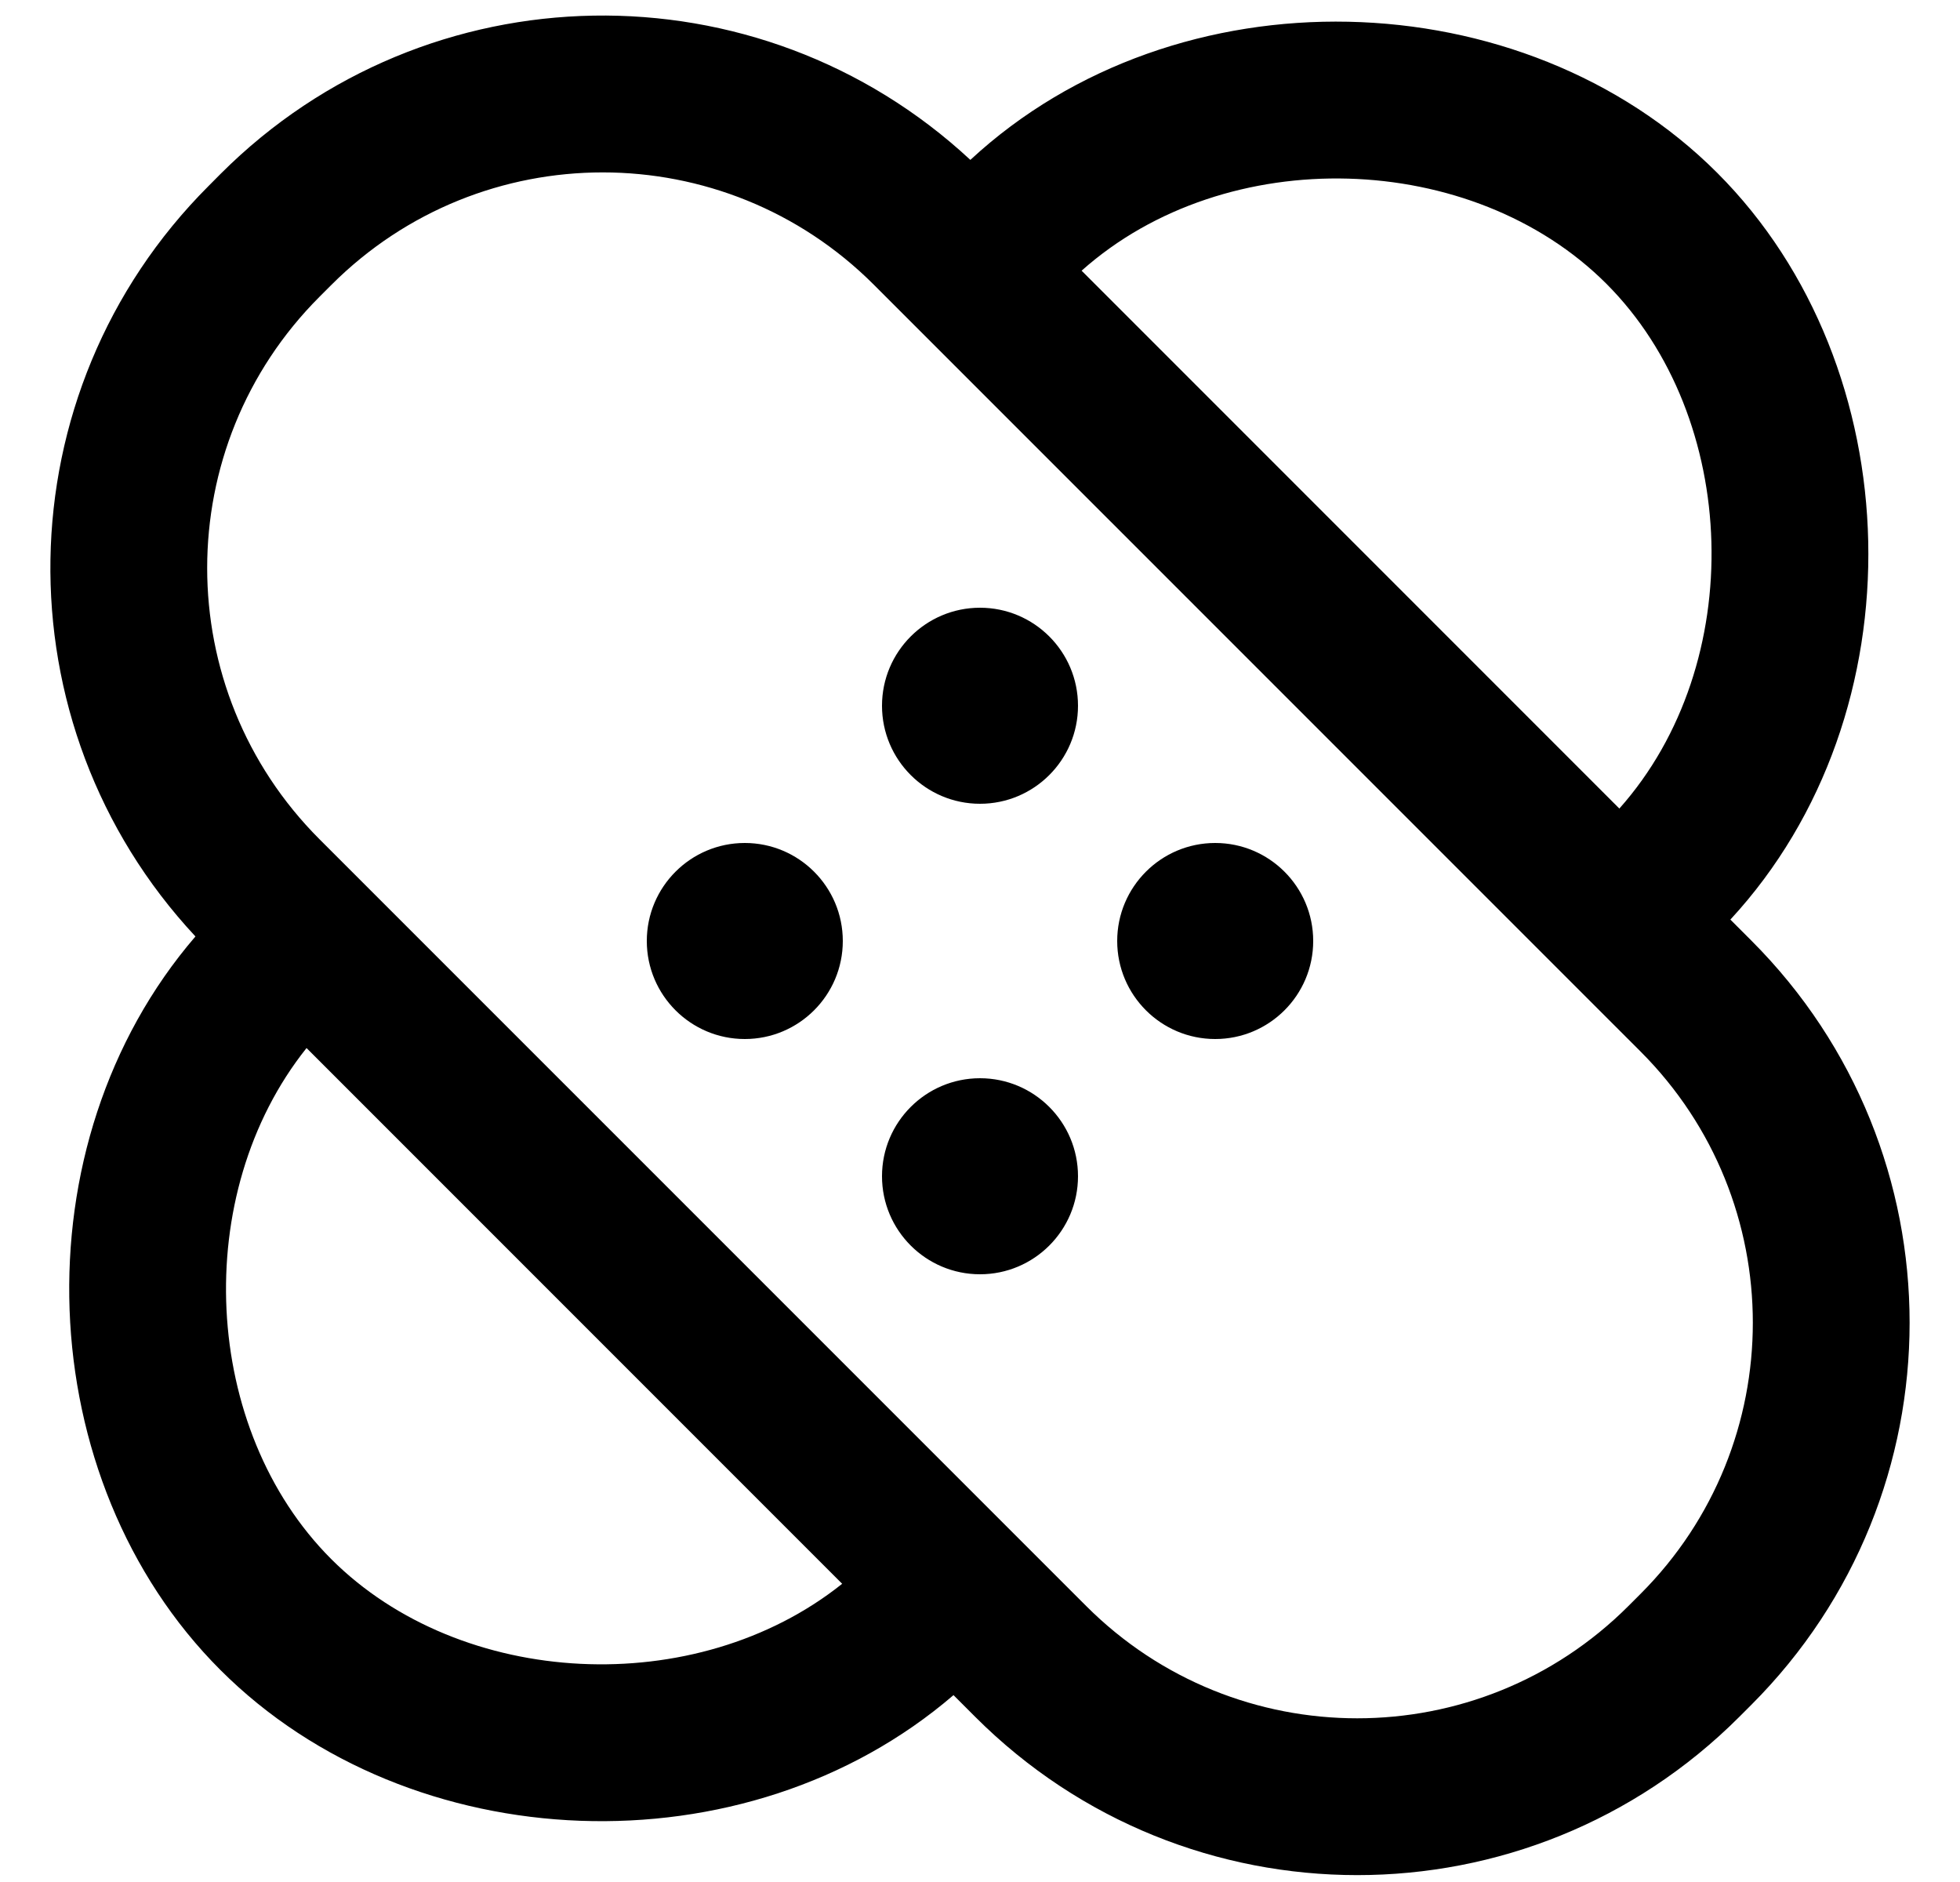
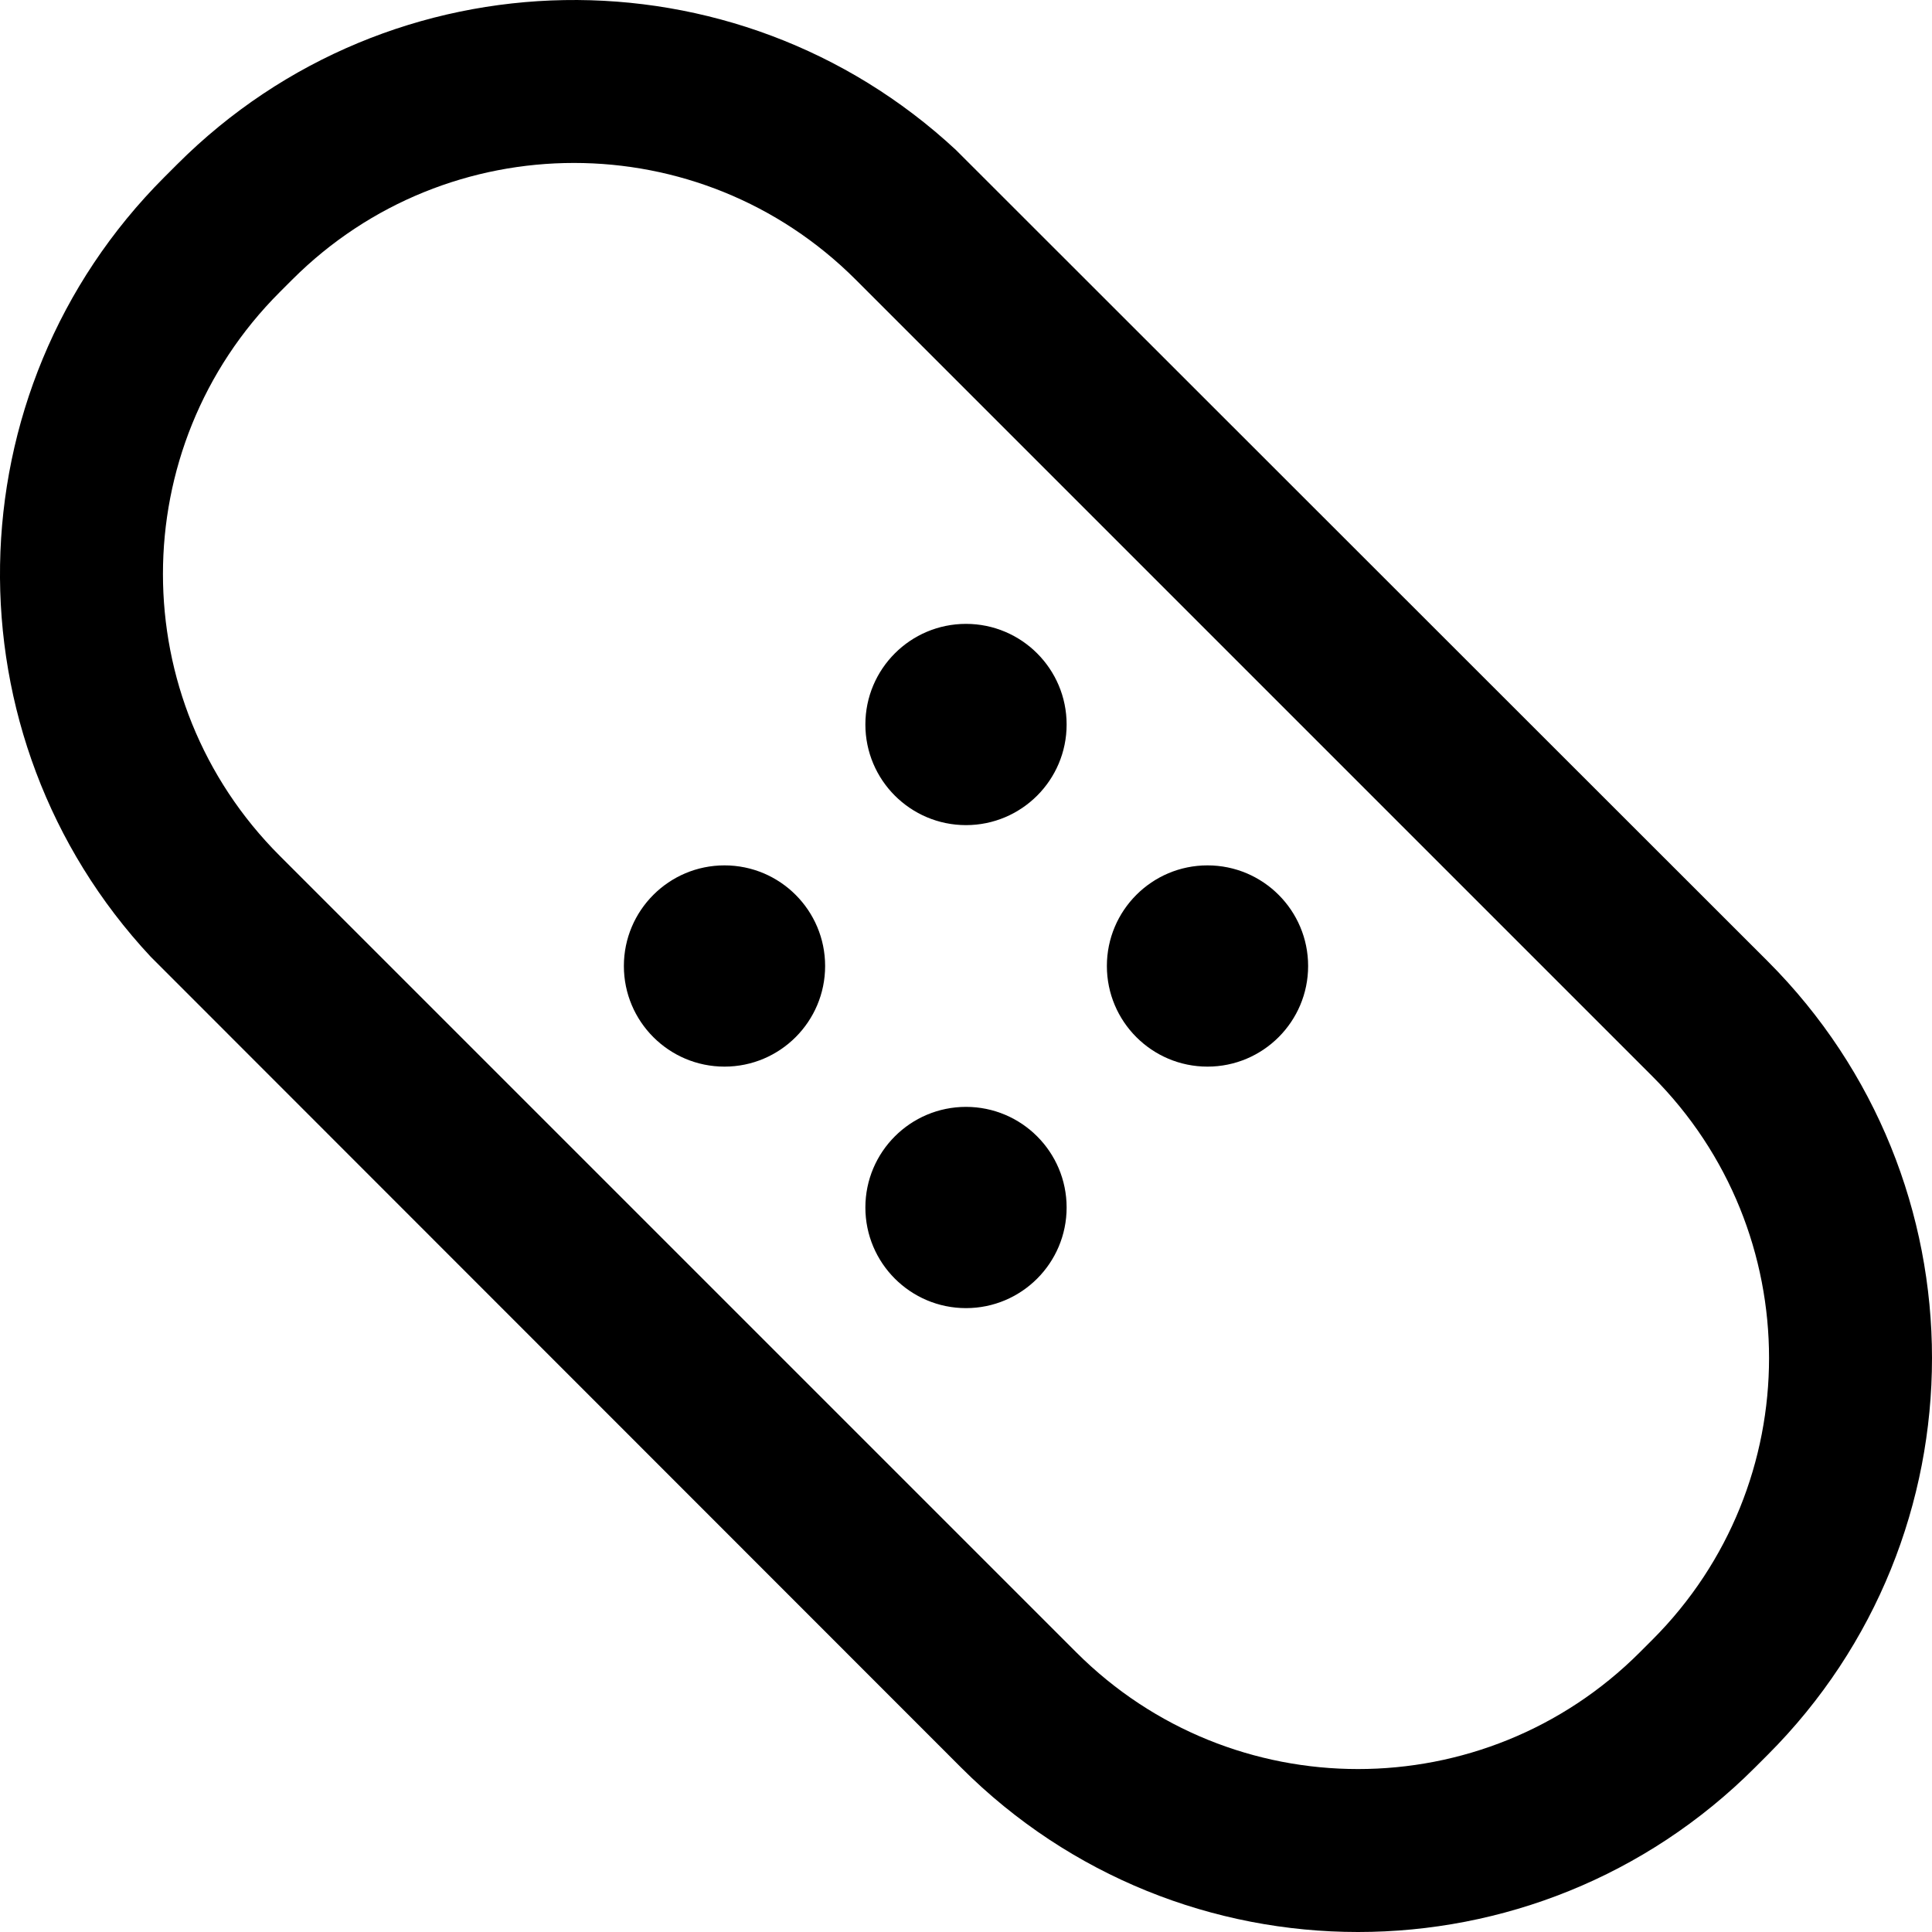
- <svg xmlns="http://www.w3.org/2000/svg" width="25" height="24" viewBox="0 0 25 24">
-   <path d="M21.903,2.204 C24.378,4.679 24.509,9.091 22.071,11.727 L22.339,11.995 C25.03,14.686 25.03,19.049 22.339,21.74 L22.185,21.894 C19.494,24.585 15.131,24.585 12.439,21.894 L12.162,21.617 C9.51,23.896 5.233,23.718 2.811,21.296 C0.388,18.873 0.211,14.593 2.493,11.942 C-0.029,9.24 0.027,5.004 2.661,2.371 L2.815,2.216 C5.446,-0.414 9.674,-0.473 12.377,2.039 C15.012,-0.403 19.427,-0.272 21.903,2.204 Z M13.796,3.452 L20.655,10.311 C22.302,8.462 22.194,5.323 20.489,3.618 C18.784,1.913 15.645,1.805 13.796,3.452 Z M3.91,13.365 C2.42,15.231 2.573,18.23 4.225,19.882 C5.877,21.534 8.876,21.687 10.742,20.197 L3.91,13.365 Z M4.075,3.785 C2.165,5.695 2.165,8.792 4.075,10.702 L13.854,20.48 C15.764,22.39 18.86,22.39 20.771,20.48 L20.925,20.326 C22.835,18.416 22.835,15.319 20.925,13.409 L11.146,3.631 C9.236,1.721 6.14,1.721 4.229,3.631 L4.075,3.785 Z M15.5,13.25 C14.81,13.25 14.25,12.69 14.25,12 C14.25,11.31 14.81,10.75 15.5,10.75 C16.19,10.75 16.75,11.31 16.75,12 C16.75,12.69 16.19,13.25 15.5,13.25 Z M12.5,16.25 C11.81,16.25 11.25,15.69 11.25,15 C11.25,14.31 11.81,13.75 12.5,13.75 C13.19,13.75 13.75,14.31 13.75,15 C13.75,15.69 13.19,16.25 12.5,16.25 Z M9.5,13.25 C8.81,13.25 8.25,12.69 8.25,12 C8.25,11.31 8.81,10.75 9.5,10.75 C10.19,10.75 10.75,11.31 10.75,12 C10.75,12.69 10.19,13.25 9.5,13.25 Z M12.5,10.25 C11.81,10.25 11.25,9.69 11.25,9 C11.25,8.31 11.81,7.75 12.5,7.75 C13.19,7.75 13.75,8.31 13.75,9 C13.75,9.69 13.19,10.25 12.5,10.25 Z" />
+ <svg xmlns="http://www.w3.org/2000/svg" width="24" height="24" viewBox="0 0 24 24">
+   <path d="M1957.875,75.863 L1967.957,85.939 C1970.681,88.662 1970.681,93.078 1967.957,95.801 L1967.801,95.957 C1965.078,98.681 1960.662,98.681 1957.939,95.957 L1947.872,85.885 C1945.32,83.151 1945.377,78.864 1948.043,76.199 L1948.199,76.043 C1950.861,73.38 1955.14,73.321 1957.875,75.863 Z M1949.63,77.474 L1949.474,77.63 C1947.541,79.563 1947.541,82.697 1949.474,84.63 L1959.37,94.526 C1961.303,96.459 1964.437,96.459 1966.37,94.526 L1966.526,94.37 C1968.459,92.437 1968.459,89.303 1966.526,87.37 L1956.63,77.474 C1954.697,75.541 1951.563,75.541 1949.63,77.474 Z M1958,87.75 C1958.69,87.75 1959.25,88.31 1959.25,89 C1959.25,89.69 1958.69,90.25 1958,90.25 C1957.31,90.25 1956.75,89.69 1956.75,89 C1956.75,88.31 1957.31,87.75 1958,87.75 Z M1961,84.75 C1961.69,84.75 1962.25,85.31 1962.25,86 C1962.25,86.69 1961.69,87.25 1961,87.25 C1960.31,87.25 1959.75,86.69 1959.75,86 C1959.75,85.31 1960.31,84.75 1961,84.75 Z M1955,84.75 C1955.69,84.75 1956.25,85.31 1956.25,86 C1956.25,86.69 1955.69,87.25 1955,87.25 C1954.31,87.25 1953.75,86.69 1953.75,86 C1953.75,85.31 1954.31,84.75 1955,84.75 Z M1958,81.75 C1958.69,81.75 1959.25,82.31 1959.25,83 C1959.25,83.69 1958.69,84.25 1958,84.25 C1957.31,84.25 1956.75,83.69 1956.75,83 C1956.75,82.31 1957.31,81.75 1958,81.75 Z" transform="translate(-1946 -74)" />
</svg>
